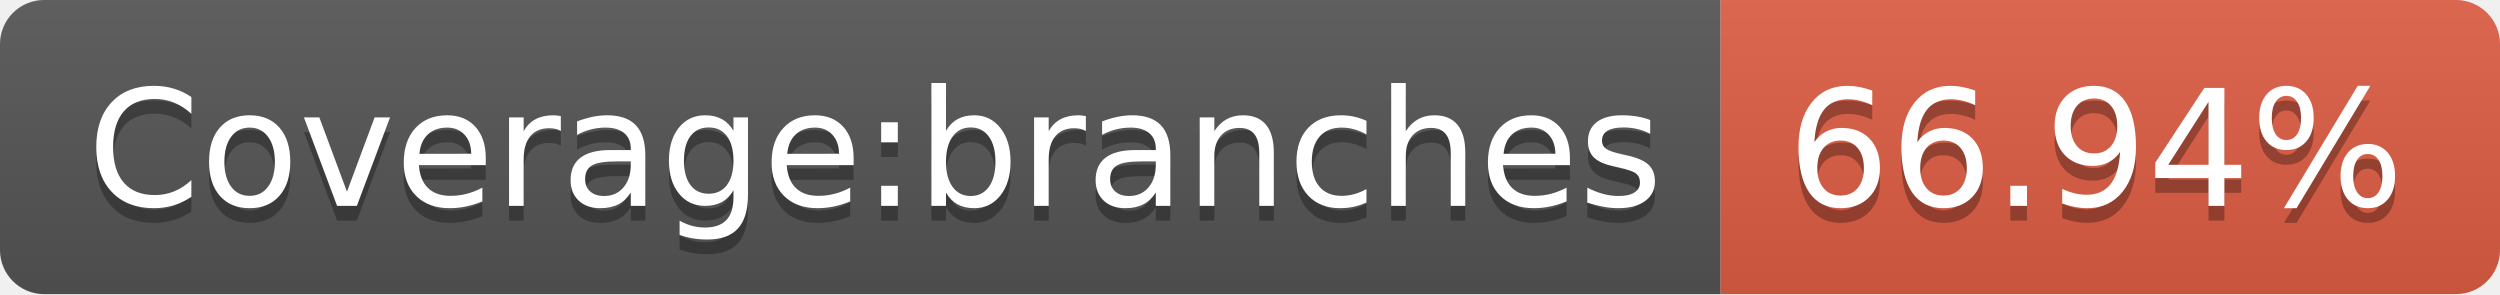
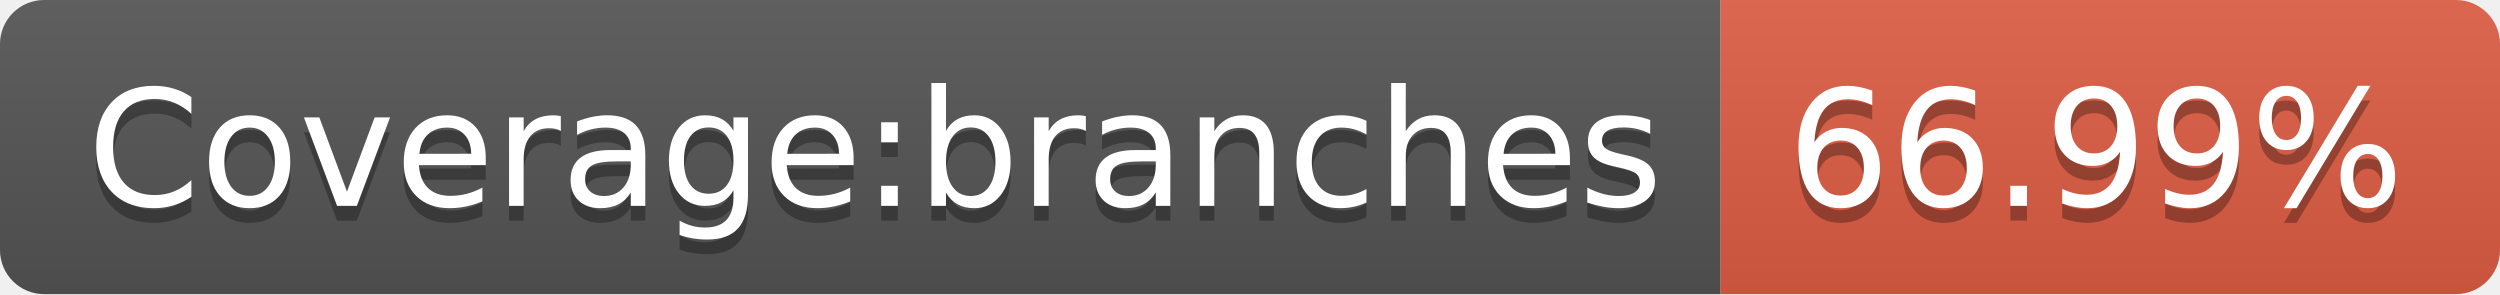
- <svg xmlns="http://www.w3.org/2000/svg" width="170" height="20" role="img" aria-label="Coverage:branches: 66.94%">
+ <svg xmlns="http://www.w3.org/2000/svg" width="170" height="20" role="img" aria-label="Coverage:branches: 66.99%">
  <linearGradient id="s" x2="0" y2="100%">
    <stop offset="0" stop-color="#bbb" stop-opacity=".1" />
    <stop offset="1" stop-opacity=".1" />
  </linearGradient>
  <clipPath id="r">
    <rect width="170" height="20" rx="3" fill="#fff" />
  </clipPath>
  <g clip-path="url(#r)">
    <rect width="117" height="20" fill="#555" />
    <rect x="117" width="53" height="20" fill="#e05d44" />
    <rect width="170" height="20" fill="url(#s)" />
  </g>
  <g fill="#fff" text-anchor="middle" font-family="Verdana,Geneva,DejaVu Sans,sans-serif" text-rendering="geometricPrecision" font-size="110">
    <text aria-hidden="true" x="595" y="150" fill="#010101" fill-opacity=".3" transform="scale(.1)" textLength="1070">Coverage:branches</text>
    <text x="595" y="140" transform="scale(.1)" fill="#fff" textLength="1070">Coverage:branches</text>
-     <text aria-hidden="true" x="1425" y="150" fill="#010101" fill-opacity=".3" transform="scale(.1)" textLength="430">66.94%</text>
-     <text x="1425" y="140" transform="scale(.1)" fill="#fff" textLength="430">66.94%</text>
+     <text aria-hidden="true" x="1425" y="150" fill="#010101" fill-opacity=".3" transform="scale(.1)" textLength="430">66.99%</text>
+     <text x="1425" y="140" transform="scale(.1)" fill="#fff" textLength="430">66.99%</text>
  </g>
</svg>
